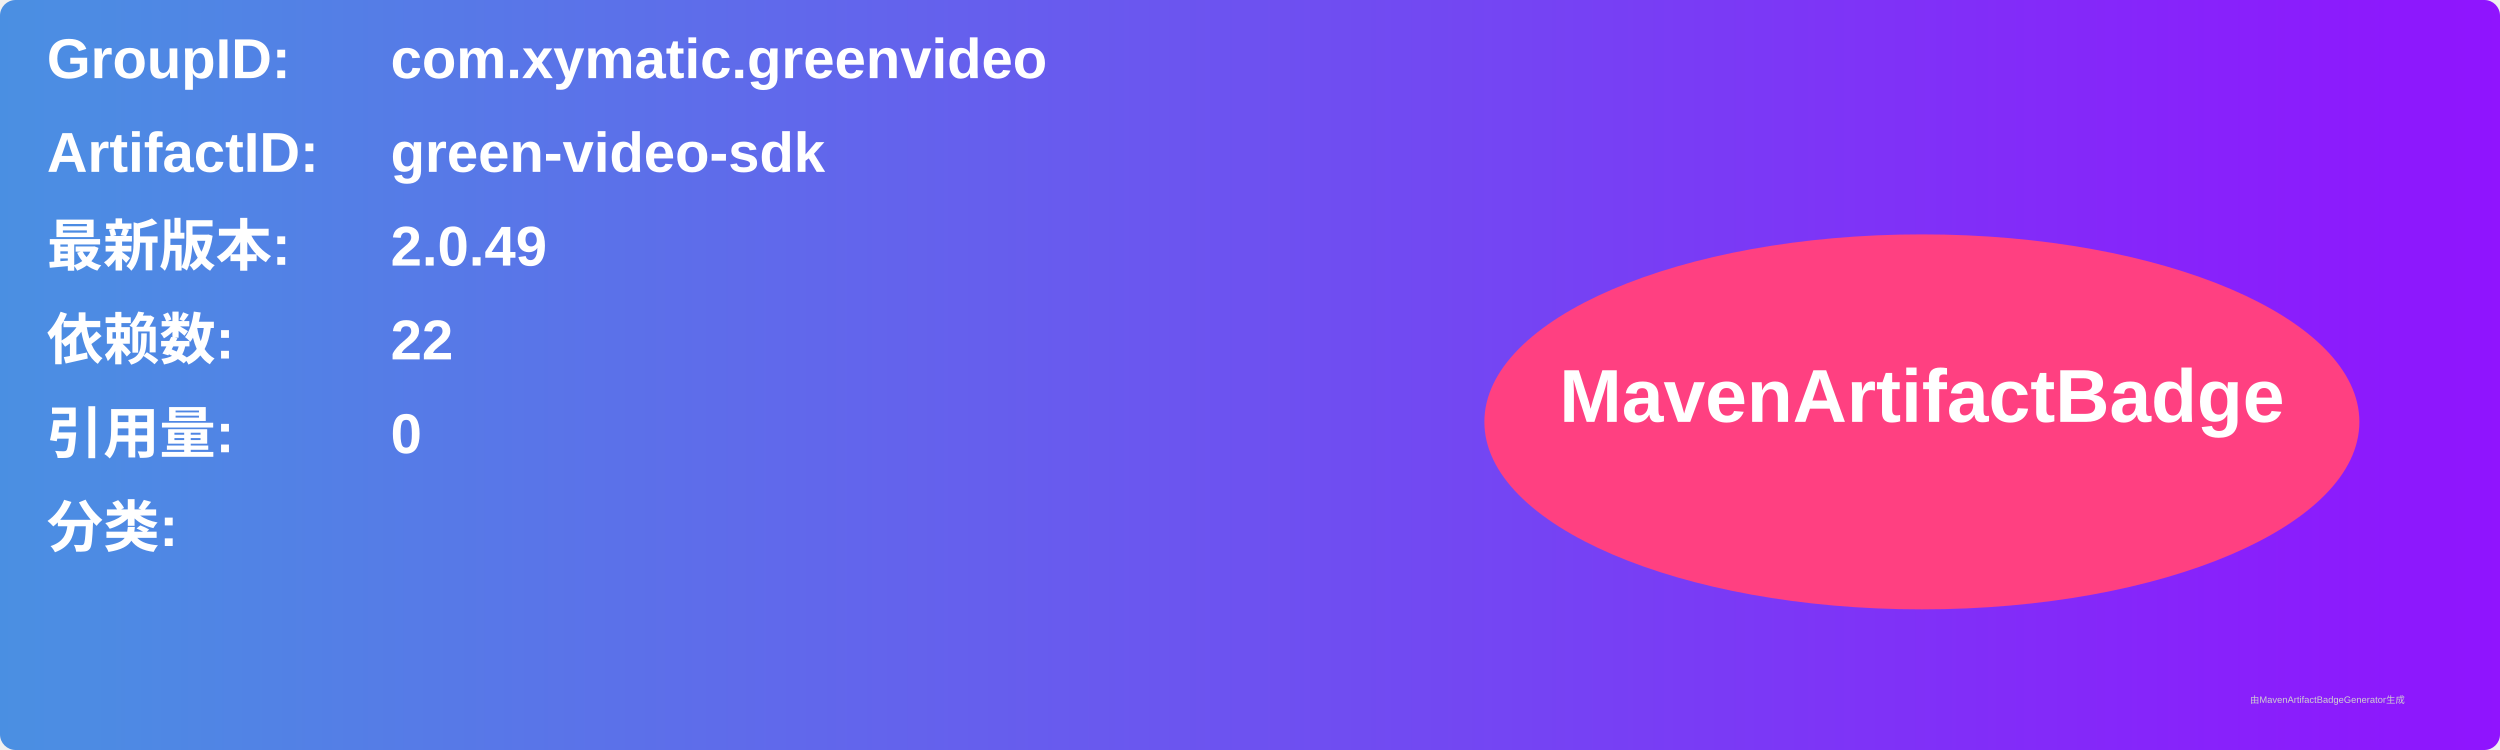
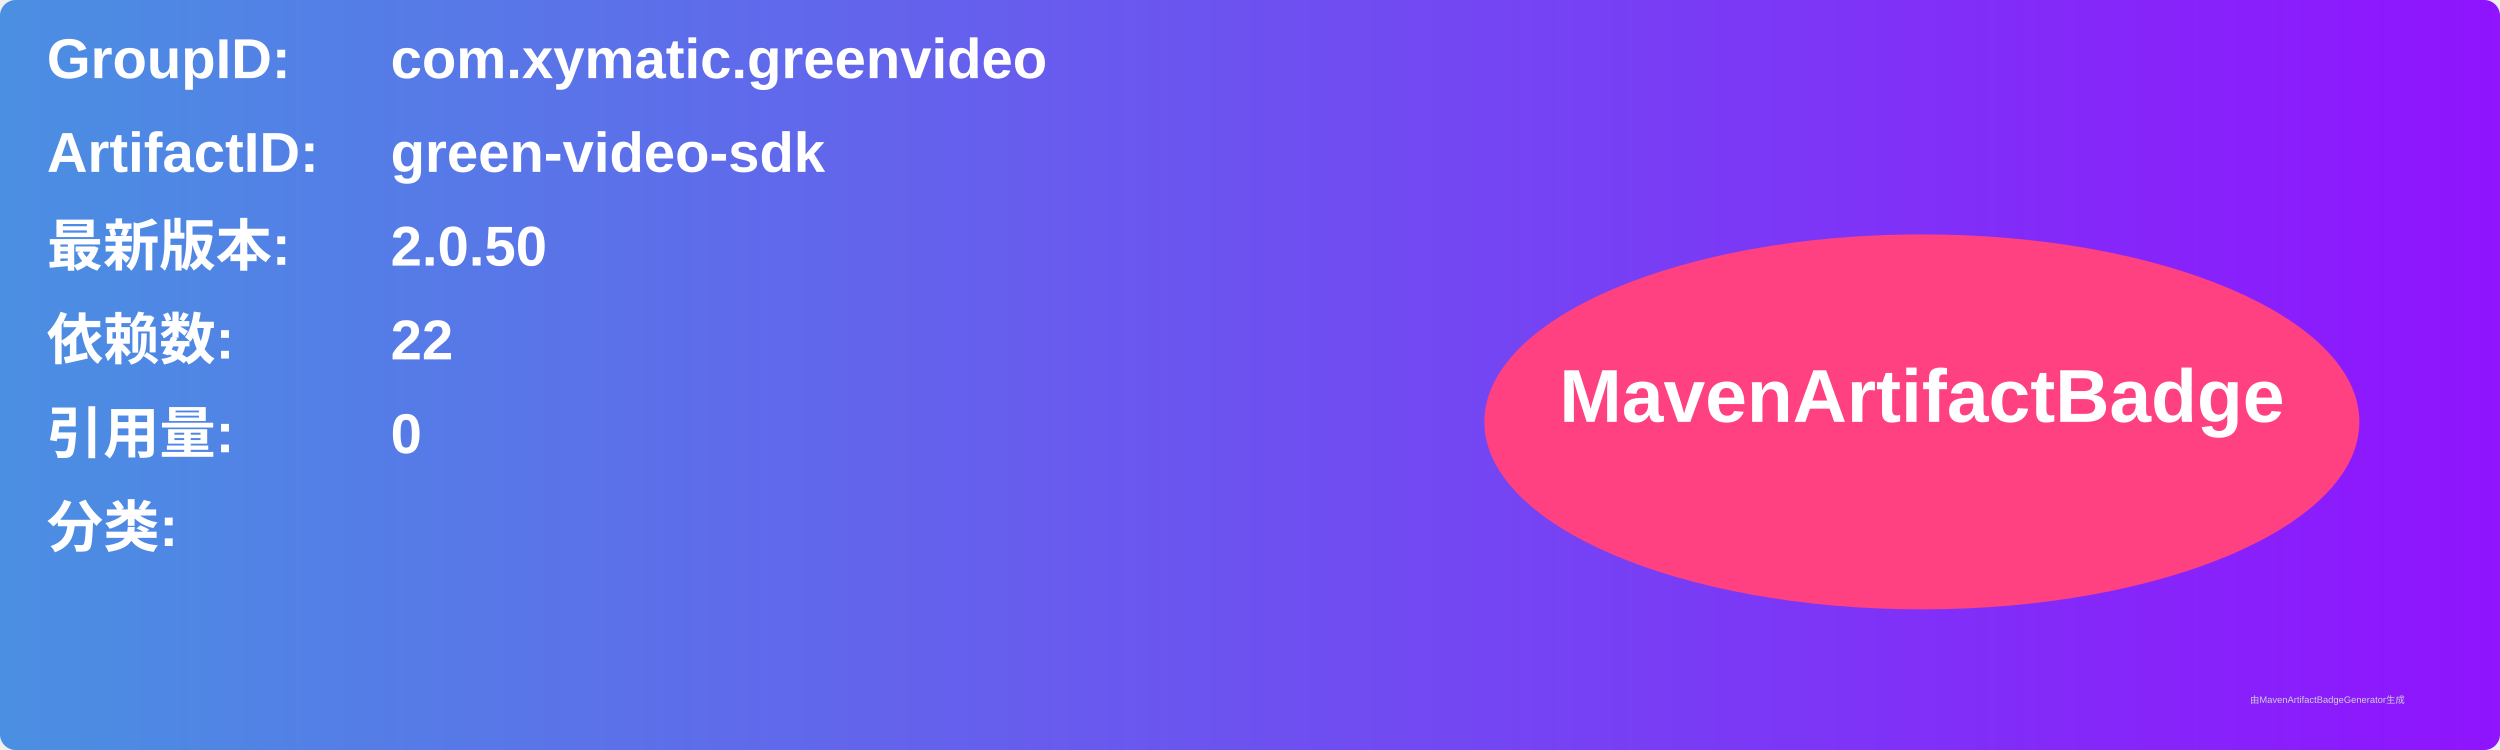
<svg xmlns="http://www.w3.org/2000/svg" width="800" height="240" viewBox="0 0 800 240">
  <linearGradient id="grad" x1="0%" y1="0%" x2="100%" y2="0%">
    <stop offset="0%" stop-color="#4a90e2" />
    <stop offset="100%" stop-color="#9013fe" />
  </linearGradient>
  <rect width="100%" height="100%" rx="5" ry="5" fill="url(#grad)" />
  <g transform="translate(15, 15)">
    <text x="0" y="10" font-family="Arial" font-size="18" fill="white" font-weight="bold" width="260">GroupID:</text>
    <text x="110" y="10" font-family="Arial" font-size="18" fill="white" font-weight="bold" width="460">com.xymatic.greenvideo</text>
    <text x="0" y="40" font-family="Arial" font-size="18" fill="white" font-weight="bold" width="260">ArtifactID:</text>
    <text x="110" y="40" font-family="Arial" font-size="18" fill="white" font-weight="bold" width="460">green-video-sdk</text>
    <text x="0" y="70" font-family="Arial" font-size="18" fill="white" font-weight="bold">最新版本:</text>
    <text x="110" y="70" font-family="Arial" font-size="18" fill="white" font-weight="bold">
-       <tspan font-weight="bold">2.0.49</tspan>
+       <tspan font-weight="bold">2.0.50</tspan>
    </text>
    <text x="0" y="100" font-family="Arial" font-size="18" fill="white" font-weight="bold">依赖数: </text>
    <text x="110" y="100" font-family="Arial" font-size="18" fill="white">
      <tspan font-weight="bold">22</tspan>
    </text>
    <text x="0" y="130" font-family="Arial" font-size="18" fill="white" font-weight="bold">引用量: </text>
    <text x="110" y="130" font-family="Arial" font-size="18" fill="white">
      <tspan font-weight="bold">0</tspan>
    </text>
    <text x="0" y="160" font-family="Arial" font-size="18" fill="white" font-weight="bold">分类:</text>
    <text x="10" y="190" font-family="Arial" font-size="10" fill="white">
      <tspan font-weight="bold" />
    </text>
    <ellipse cx="600" cy="120" rx="140" ry="60" fill="#ff4081" />
    <text x="600" y="120" text-anchor="middle" font-family="Arial" font-size="24" fill="white" font-weight="bold">MavenArtifactBadge</text>
  </g>
  <text x="720" y="225" font-family="Arial" font-size="3" fill="#d0d0d0">由MavenArtifactBadgeGenerator生成</text>
</svg>
